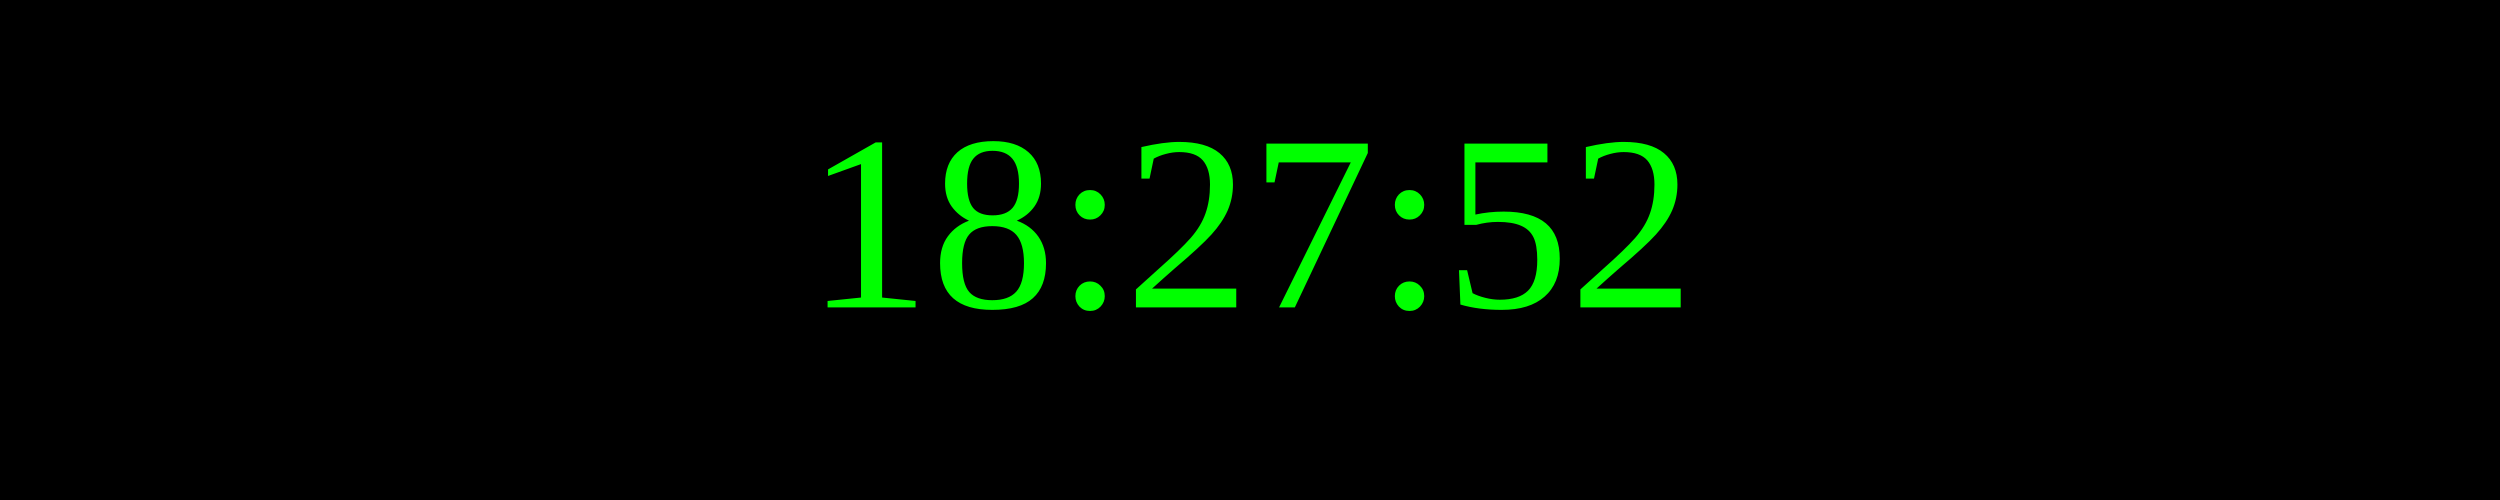
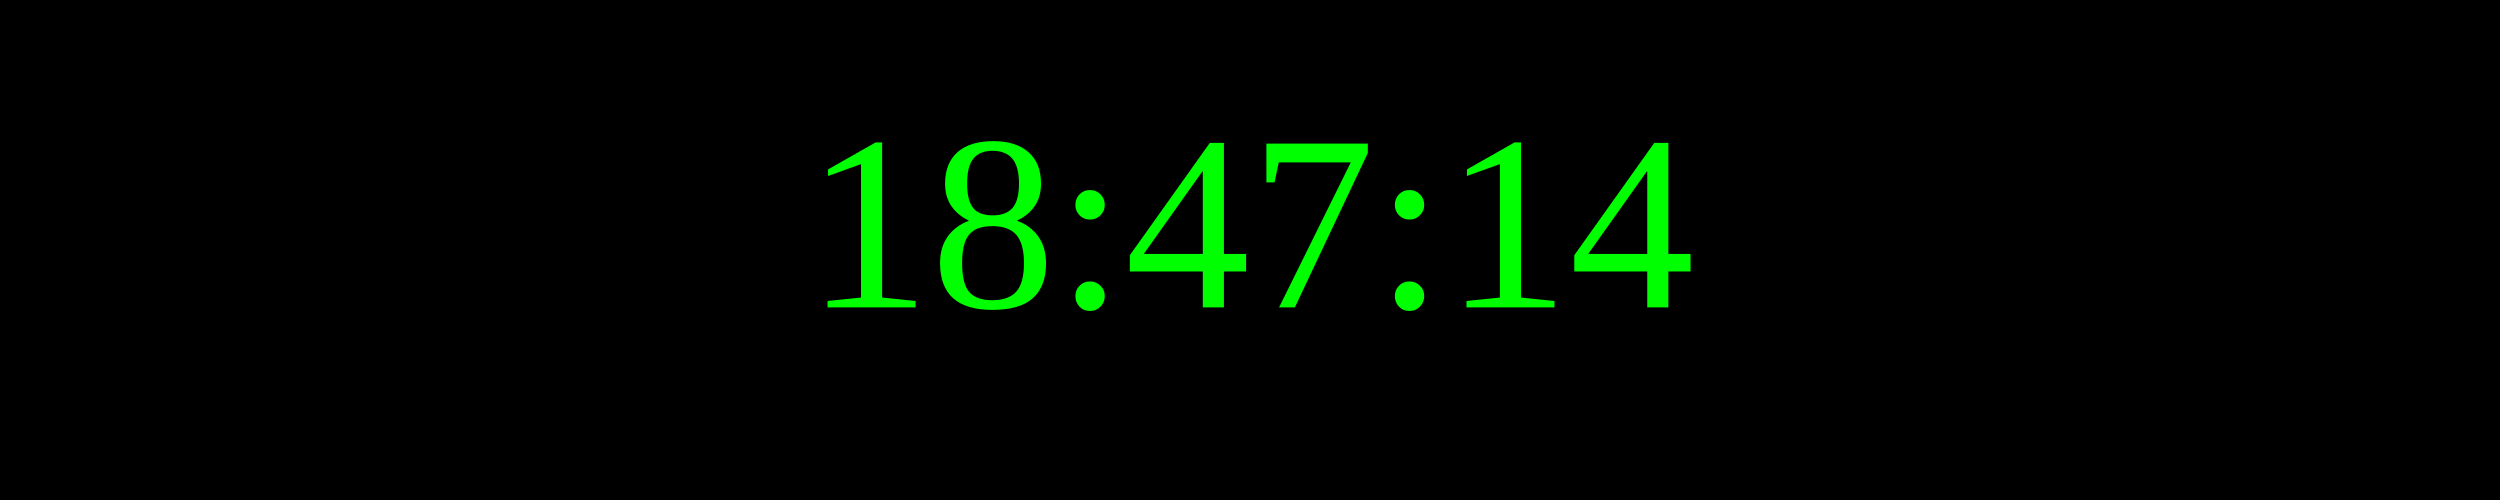
<svg xmlns="http://www.w3.org/2000/svg" width="250" height="50">
  <rect width="100%" height="100%" fill="black" />
  <text x="50%" y="50%" font-size="25" fill="lime" text-anchor="middle" dominant-baseline="middle">
- 18:27:52
+ 18:47:14
</text>
</svg>
